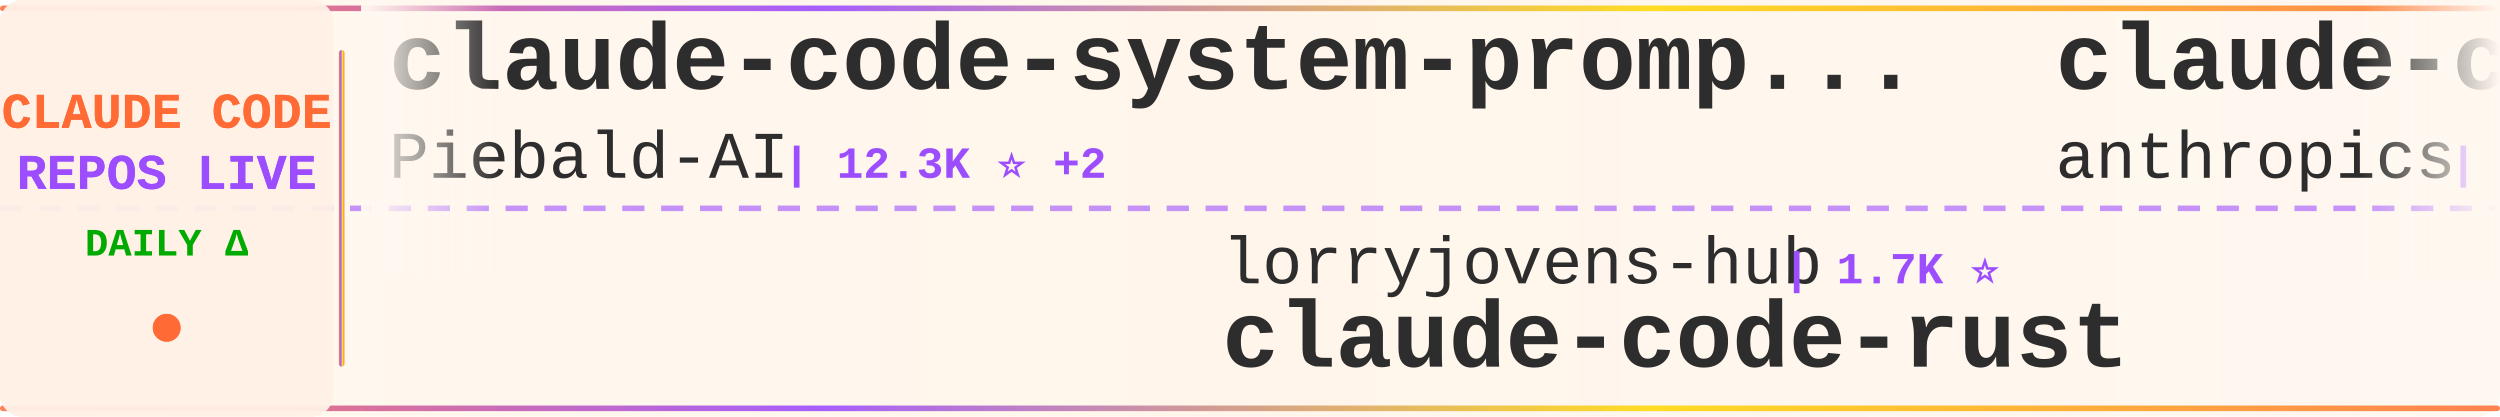
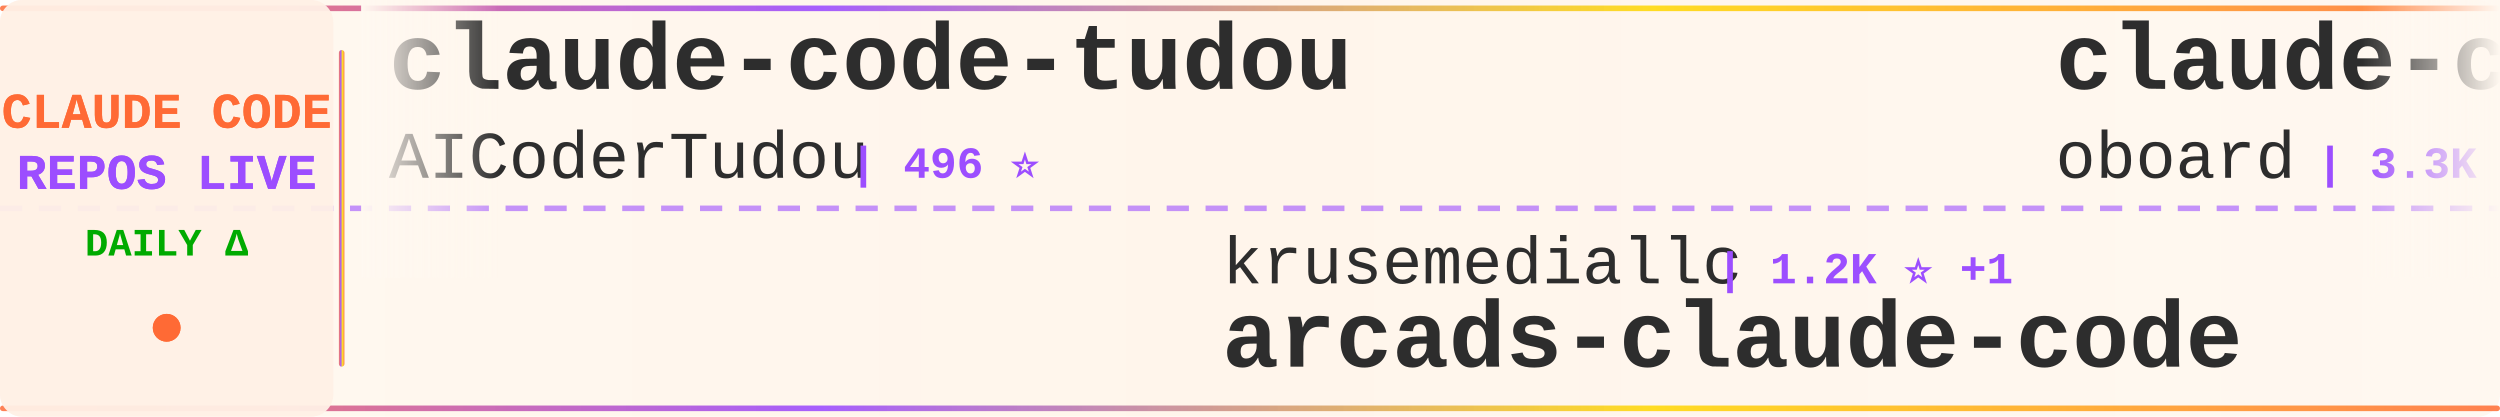
<svg xmlns="http://www.w3.org/2000/svg" width="900" height="150">
  <defs>
    <linearGradient id="tickerBg" x1="0%" y1="0%" x2="100%" y2="0%">
      <stop offset="0%" style="stop-color:#fff8f0;stop-opacity:0.98" />
      <stop offset="50%" style="stop-color:#fff5eb;stop-opacity:1" />
      <stop offset="100%" style="stop-color:#fff8f0;stop-opacity:0.98" />
    </linearGradient>
    <linearGradient id="borderGrad" x1="0%" y1="0%" x2="100%" y2="0%">
      <stop offset="0%" style="stop-color:#FF6B35;stop-opacity:0.85">
        <animate attributeName="stop-opacity" values="0.85;1;0.85" dur="2s" repeatCount="indefinite" />
      </stop>
      <stop offset="33%" style="stop-color:#9C4EFF;stop-opacity:0.9">
        <animate attributeName="stop-opacity" values="0.9;1;0.9" dur="2.2s" repeatCount="indefinite" />
      </stop>
      <stop offset="66%" style="stop-color:#FFD700;stop-opacity:0.85">
        <animate attributeName="stop-opacity" values="0.85;1;0.85" dur="1.8s" repeatCount="indefinite" />
      </stop>
      <stop offset="100%" style="stop-color:#FF6B35;stop-opacity:0.85">
        <animate attributeName="stop-opacity" values="0.85;1;0.85" dur="2s" repeatCount="indefinite" />
      </stop>
    </linearGradient>
    <filter id="textGlow">
      <feGaussianBlur stdDeviation="0.15" result="coloredBlur" />
      <feMerge>
        <feMergeNode in="coloredBlur" />
        <feMergeNode in="SourceGraphic" />
      </feMerge>
    </filter>
    <filter id="metricGlow">
      <feGaussianBlur stdDeviation="0.2" result="coloredBlur" />
      <feMerge>
        <feMergeNode in="coloredBlur" />
        <feMergeNode in="SourceGraphic" />
      </feMerge>
    </filter>
    <linearGradient id="leftFade" x1="0%" y1="0%" x2="100%" y2="0%">
      <stop offset="0%" style="stop-color:#fff8f0;stop-opacity:1" />
      <stop offset="100%" style="stop-color:#fff8f0;stop-opacity:0" />
    </linearGradient>
    <linearGradient id="rightFade" x1="0%" y1="0%" x2="100%" y2="0%">
      <stop offset="0%" style="stop-color:#fff8f0;stop-opacity:0" />
      <stop offset="100%" style="stop-color:#fff8f0;stop-opacity:1" />
    </linearGradient>
  </defs>
  <rect width="900" height="150" fill="url(#tickerBg)" rx="8" />
  <rect x="0" y="2" width="900" height="2" fill="url(#borderGrad)" rx="1" />
  <rect x="0" y="146" width="900" height="2" fill="url(#borderGrad)" rx="1" />
  <line x1="0" y1="75" x2="900" y2="75" stroke="#9C4EFF" stroke-width="2" stroke-dasharray="8 6" opacity="0.6" />
  <rect x="0" y="0" width="120" height="150" fill="#fff0e6" opacity="0.95" rx="8" />
  <text x="60" y="46" font-family="'Courier New', monospace" font-size="18" font-weight="bold" fill="#FF6B35" text-anchor="middle" filter="url(#textGlow)">
    CLAUDE CODE
  </text>
  <text x="60" y="68" font-family="'Courier New', monospace" font-size="18" font-weight="bold" fill="#9C4EFF" text-anchor="middle" filter="url(#textGlow)">
    REPOS LIVE
  </text>
  <text x="60" y="92" font-family="'Courier New', monospace" font-size="14" font-weight="bold" fill="#00aa00" text-anchor="middle">
    DAILY Δ
  </text>
  <circle cx="60" cy="118" r="5" fill="#FF6B35" filter="url(#metricGlow)">
    <animate attributeName="r" values="4;6;4" dur="1.5s" repeatCount="indefinite" />
    <animate attributeName="opacity" values="0.6;1;0.6" dur="1.5s" repeatCount="indefinite" />
  </circle>
  <rect x="122" y="18" width="2" height="114" fill="url(#borderGrad)" rx="1" />
  <clipPath id="tickerClip">
    <rect x="130" y="0" width="770" height="150" />
  </clipPath>
  <g clip-path="url(#tickerClip)">
    <g id="tickerItems">
      <animateTransform attributeName="transform" attributeType="XML" type="translate" from="0 0" to="-3000 0" dur="54s" repeatCount="indefinite" />
      <g transform="translate(0, 0)">
-         <text x="140" y="32" font-family="'Courier New', monospace" font-size="34" font-weight="bold" fill="#2d2d2d">claude-code-system-promp...</text>
-         <text x="140" y="64" font-family="'Courier New', monospace" font-size="24" font-weight="normal" fill="#2d2d2d" opacity="1.0">Piebald-AI</text>
-         <text x="282" y="64" font-family="'Courier New', monospace" font-size="16" font-weight="bold" fill="#9C4EFF"> | 12.3K ⭐ +2</text>
+         <text x="140" y="32" font-family="'Courier New', monospace" font-size="34" font-weight="bold" fill="#2d2d2d">claude-code-tudou</text>
+         <text x="140" y="64" font-family="'Courier New', monospace" font-size="24" font-weight="normal" fill="#2d2d2d" opacity="1.0">AICoderTudou</text>
+         <text x="306" y="64" font-family="'Courier New', monospace" font-size="16" font-weight="bold" fill="#9C4EFF"> | 496 ⭐</text>
      </g>
      <g transform="translate(300, 0)">
-         <text x="140" y="102" font-family="'Courier New', monospace" font-size="24" font-weight="normal" fill="#2d2d2d" opacity="1.0">lorryjovens-hub</text>
-         <text x="342" y="102" font-family="'Courier New', monospace" font-size="16" font-weight="bold" fill="#9C4EFF"> | 1.7K ⭐</text>
-         <text x="140" y="132" font-family="'Courier New', monospace" font-size="34" font-weight="bold" fill="#2d2d2d">claude-code-rust</text>
+         <text x="140" y="102" font-family="'Courier New', monospace" font-size="24" font-weight="normal" fill="#2d2d2d" opacity="1.0">krusemediallc</text>
+         <text x="318" y="102" font-family="'Courier New', monospace" font-size="16" font-weight="bold" fill="#9C4EFF"> | 1.2K ⭐ +1</text>
+         <text x="140" y="132" font-family="'Courier New', monospace" font-size="34" font-weight="bold" fill="#2d2d2d">arcads-claude-code</text>
      </g>
      <g transform="translate(600, 0)">
-         <text x="140" y="32" font-family="'Courier New', monospace" font-size="34" font-weight="bold" fill="#2d2d2d">claude-code-action</text>
-         <text x="140" y="64" font-family="'Courier New', monospace" font-size="24" font-weight="normal" fill="#2d2d2d" opacity="1.0">anthropics</text>
-         <text x="282" y="64" font-family="'Courier New', monospace" font-size="16" font-weight="bold" fill="#9C4EFF"> | 8.6K ⭐</text>
+         <text x="140" y="32" font-family="'Courier New', monospace" font-size="34" font-weight="bold" fill="#2d2d2d">claude-code-rev</text>
+         <text x="140" y="64" font-family="'Courier New', monospace" font-size="24" font-weight="normal" fill="#2d2d2d" opacity="1.0">oboard</text>
+         <text x="234" y="64" font-family="'Courier New', monospace" font-size="16" font-weight="bold" fill="#9C4EFF"> | 3.3K ⭐</text>
      </g>
      <g transform="translate(900, 0)">
-         <text x="140" y="102" font-family="'Courier New', monospace" font-size="24" font-weight="normal" fill="#2d2d2d" opacity="1.0">kodu-ai</text>
-         <text x="246" y="102" font-family="'Courier New', monospace" font-size="16" font-weight="bold" fill="#9C4EFF"> | 5.2K ⭐</text>
-         <text x="140" y="132" font-family="'Courier New', monospace" font-size="34" font-weight="bold" fill="#2d2d2d">claude-coder</text>
-       </g>
-       <g transform="translate(1200, 0)">
-         <text x="140" y="32" font-family="'Courier New', monospace" font-size="34" font-weight="bold" fill="#2d2d2d">claude-code-engineering</text>
-         <text x="140" y="64" font-family="'Courier New', monospace" font-size="24" font-weight="normal" fill="#2d2d2d" opacity="1.0">huangjia2019</text>
-         <text x="306" y="64" font-family="'Courier New', monospace" font-size="16" font-weight="bold" fill="#9C4EFF"> | 1.1K ⭐</text>
-       </g>
-       <g transform="translate(1500, 0)">
        <text x="140" y="102" font-family="'Courier New', monospace" font-size="24" font-weight="normal" fill="#2d2d2d" opacity="1.0">Yuyz0112</text>
        <text x="258" y="102" font-family="'Courier New', monospace" font-size="16" font-weight="bold" fill="#9C4EFF"> | 2.4K ⭐</text>
        <text x="140" y="132" font-family="'Courier New', monospace" font-size="34" font-weight="bold" fill="#2d2d2d">claude-code-reverse</text>
      </g>
+       <g transform="translate(1200, 0)">
+         <text x="140" y="32" font-family="'Courier New', monospace" font-size="34" font-weight="bold" fill="#2d2d2d">claude-code-plugins-plus...</text>
+         <text x="140" y="64" font-family="'Courier New', monospace" font-size="24" font-weight="normal" fill="#2d2d2d" opacity="1.0">jeremylongshore</text>
+         <text x="342" y="64" font-family="'Courier New', monospace" font-size="16" font-weight="bold" fill="#9C4EFF"> | 2.6K ⭐ +2</text>
+       </g>
+       <g transform="translate(1500, 0)">
+         <text x="140" y="102" font-family="'Courier New', monospace" font-size="24" font-weight="normal" fill="#2d2d2d" opacity="1.0">Piebald-AI</text>
+         <text x="282" y="102" font-family="'Courier New', monospace" font-size="16" font-weight="bold" fill="#9C4EFF"> | 12.3K ⭐ +2</text>
+         <text x="140" y="132" font-family="'Courier New', monospace" font-size="34" font-weight="bold" fill="#2d2d2d">claude-code-system-promp...</text>
+       </g>
      <g transform="translate(1800, 0)">
-         <text x="140" y="32" font-family="'Courier New', monospace" font-size="34" font-weight="bold" fill="#2d2d2d">edmunds-claude-code</text>
-         <text x="140" y="64" font-family="'Courier New', monospace" font-size="24" font-weight="normal" fill="#2d2d2d" opacity="1.0">edmund-io</text>
-         <text x="270" y="64" font-family="'Courier New', monospace" font-size="16" font-weight="bold" fill="#9C4EFF"> | 1.5K ⭐</text>
+         <text x="140" y="32" font-family="'Courier New', monospace" font-size="34" font-weight="bold" fill="#2d2d2d">everything-claude-code-z...</text>
+         <text x="140" y="64" font-family="'Courier New', monospace" font-size="24" font-weight="normal" fill="#2d2d2d" opacity="1.0">xu-xiang</text>
+         <text x="258" y="64" font-family="'Courier New', monospace" font-size="16" font-weight="bold" fill="#9C4EFF"> | 1.9K ⭐</text>
      </g>
      <g transform="translate(2100, 0)">
-         <text x="140" y="102" font-family="'Courier New', monospace" font-size="24" font-weight="normal" fill="#2d2d2d" opacity="1.0">diet103</text>
-         <text x="246" y="102" font-family="'Courier New', monospace" font-size="16" font-weight="bold" fill="#9C4EFF"> | 10.0K ⭐</text>
-         <text x="140" y="132" font-family="'Courier New', monospace" font-size="34" font-weight="bold" fill="#2d2d2d">claude-code-infrastructu...</text>
+         <text x="140" y="102" font-family="'Courier New', monospace" font-size="24" font-weight="normal" fill="#2d2d2d" opacity="1.0">FlorianBruniaux</text>
+         <text x="342" y="102" font-family="'Courier New', monospace" font-size="16" font-weight="bold" fill="#9C4EFF"> | 5.7K ⭐ +1</text>
+         <text x="140" y="132" font-family="'Courier New', monospace" font-size="34" font-weight="bold" fill="#2d2d2d">claude-code-ultimate-gui...</text>
      </g>
      <g transform="translate(2400, 0)">
-         <text x="140" y="32" font-family="'Courier New', monospace" font-size="34" font-weight="bold" fill="#2d2d2d">claude-code-proxy</text>
-         <text x="140" y="64" font-family="'Courier New', monospace" font-size="24" font-weight="normal" fill="#2d2d2d" opacity="1.0">1rgs</text>
-         <text x="210" y="64" font-family="'Courier New', monospace" font-size="16" font-weight="bold" fill="#9C4EFF"> | 3.7K ⭐</text>
+         <text x="140" y="32" font-family="'Courier New', monospace" font-size="34" font-weight="bold" fill="#2d2d2d">claude-code-webui</text>
+         <text x="140" y="64" font-family="'Courier New', monospace" font-size="24" font-weight="normal" fill="#2d2d2d" opacity="1.0">sugyan</text>
+         <text x="234" y="64" font-family="'Courier New', monospace" font-size="16" font-weight="bold" fill="#9C4EFF"> | 1.1K ⭐</text>
      </g>
      <g transform="translate(2700, 0)">
-         <text x="140" y="102" font-family="'Courier New', monospace" font-size="24" font-weight="normal" fill="#2d2d2d" opacity="1.0">ykdojo</text>
-         <text x="234" y="102" font-family="'Courier New', monospace" font-size="16" font-weight="bold" fill="#9C4EFF"> | 9.7K ⭐ +1</text>
-         <text x="140" y="132" font-family="'Courier New', monospace" font-size="34" font-weight="bold" fill="#2d2d2d">claude-code-tips</text>
+         <text x="140" y="102" font-family="'Courier New', monospace" font-size="24" font-weight="normal" fill="#2d2d2d" opacity="1.0">ChrisWiles</text>
+         <text x="282" y="102" font-family="'Courier New', monospace" font-size="16" font-weight="bold" fill="#9C4EFF"> | 6.0K ⭐</text>
+         <text x="140" y="132" font-family="'Courier New', monospace" font-size="34" font-weight="bold" fill="#2d2d2d">claude-code-showcase</text>
      </g>
      <g transform="translate(3000, 0)">
-         <text x="140" y="32" font-family="'Courier New', monospace" font-size="34" font-weight="bold" fill="#2d2d2d">claude-code-system-promp...</text>
-         <text x="140" y="64" font-family="'Courier New', monospace" font-size="24" font-weight="normal" fill="#2d2d2d" opacity="1.0">Piebald-AI</text>
-         <text x="282" y="64" font-family="'Courier New', monospace" font-size="16" font-weight="bold" fill="#9C4EFF"> | 12.3K ⭐ +2</text>
+         <text x="140" y="32" font-family="'Courier New', monospace" font-size="34" font-weight="bold" fill="#2d2d2d">claude-code-tudou</text>
+         <text x="140" y="64" font-family="'Courier New', monospace" font-size="24" font-weight="normal" fill="#2d2d2d" opacity="1.0">AICoderTudou</text>
+         <text x="306" y="64" font-family="'Courier New', monospace" font-size="16" font-weight="bold" fill="#9C4EFF"> | 496 ⭐</text>
      </g>
      <g transform="translate(3300, 0)">
-         <text x="140" y="102" font-family="'Courier New', monospace" font-size="24" font-weight="normal" fill="#2d2d2d" opacity="1.0">lorryjovens-hub</text>
-         <text x="342" y="102" font-family="'Courier New', monospace" font-size="16" font-weight="bold" fill="#9C4EFF"> | 1.7K ⭐</text>
-         <text x="140" y="132" font-family="'Courier New', monospace" font-size="34" font-weight="bold" fill="#2d2d2d">claude-code-rust</text>
+         <text x="140" y="102" font-family="'Courier New', monospace" font-size="24" font-weight="normal" fill="#2d2d2d" opacity="1.0">krusemediallc</text>
+         <text x="318" y="102" font-family="'Courier New', monospace" font-size="16" font-weight="bold" fill="#9C4EFF"> | 1.2K ⭐ +1</text>
+         <text x="140" y="132" font-family="'Courier New', monospace" font-size="34" font-weight="bold" fill="#2d2d2d">arcads-claude-code</text>
      </g>
      <g transform="translate(3600, 0)">
-         <text x="140" y="32" font-family="'Courier New', monospace" font-size="34" font-weight="bold" fill="#2d2d2d">claude-code-action</text>
-         <text x="140" y="64" font-family="'Courier New', monospace" font-size="24" font-weight="normal" fill="#2d2d2d" opacity="1.0">anthropics</text>
-         <text x="282" y="64" font-family="'Courier New', monospace" font-size="16" font-weight="bold" fill="#9C4EFF"> | 8.6K ⭐</text>
+         <text x="140" y="32" font-family="'Courier New', monospace" font-size="34" font-weight="bold" fill="#2d2d2d">claude-code-rev</text>
+         <text x="140" y="64" font-family="'Courier New', monospace" font-size="24" font-weight="normal" fill="#2d2d2d" opacity="1.0">oboard</text>
+         <text x="234" y="64" font-family="'Courier New', monospace" font-size="16" font-weight="bold" fill="#9C4EFF"> | 3.3K ⭐</text>
      </g>
      <g transform="translate(3900, 0)">
-         <text x="140" y="102" font-family="'Courier New', monospace" font-size="24" font-weight="normal" fill="#2d2d2d" opacity="1.0">kodu-ai</text>
-         <text x="246" y="102" font-family="'Courier New', monospace" font-size="16" font-weight="bold" fill="#9C4EFF"> | 5.2K ⭐</text>
-         <text x="140" y="132" font-family="'Courier New', monospace" font-size="34" font-weight="bold" fill="#2d2d2d">claude-coder</text>
+         <text x="140" y="102" font-family="'Courier New', monospace" font-size="24" font-weight="normal" fill="#2d2d2d" opacity="1.0">Yuyz0112</text>
+         <text x="258" y="102" font-family="'Courier New', monospace" font-size="16" font-weight="bold" fill="#9C4EFF"> | 2.4K ⭐</text>
+         <text x="140" y="132" font-family="'Courier New', monospace" font-size="34" font-weight="bold" fill="#2d2d2d">claude-code-reverse</text>
      </g>
    </g>
  </g>
  <rect x="130" y="0" width="50" height="100" fill="url(#leftFade)" />
  <rect x="850" y="0" width="50" height="100" fill="url(#rightFade)" />
</svg>
